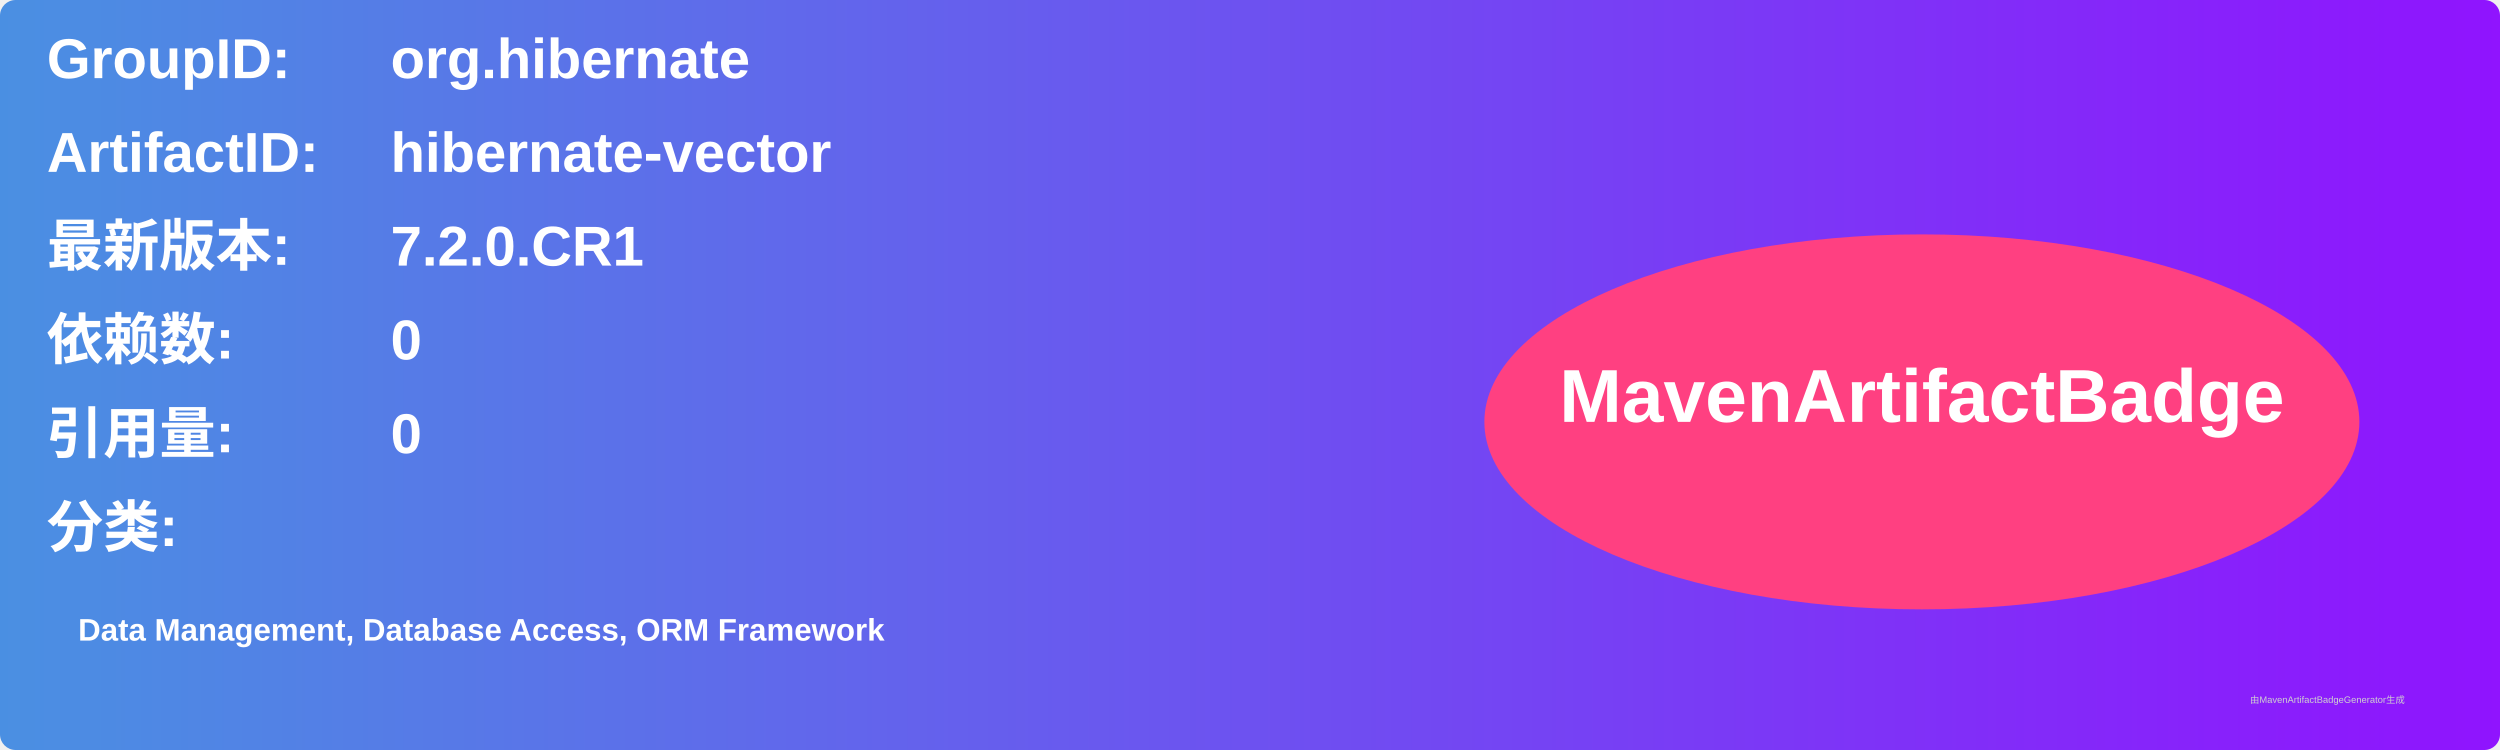
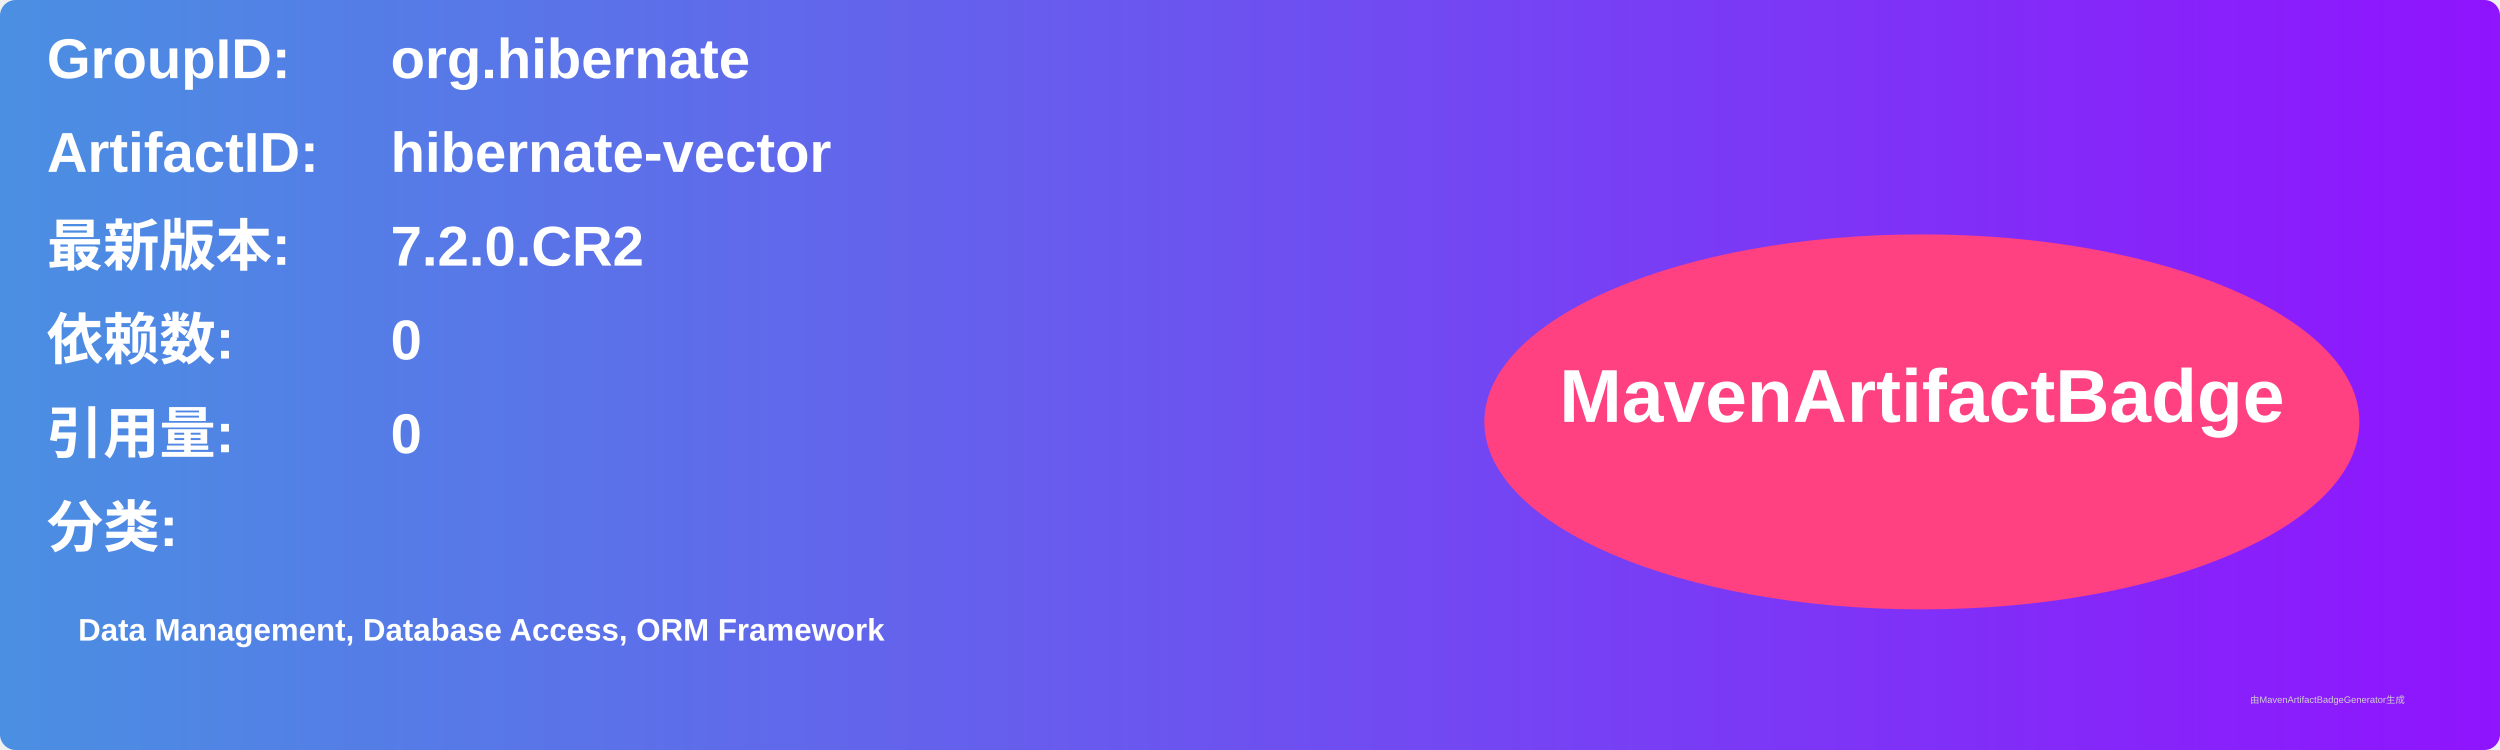
<svg xmlns="http://www.w3.org/2000/svg" width="800" height="240" viewBox="0 0 800 240">
  <linearGradient id="grad" x1="0%" y1="0%" x2="100%" y2="0%">
    <stop offset="0%" stop-color="#4a90e2" />
    <stop offset="100%" stop-color="#9013fe" />
  </linearGradient>
  <rect width="100%" height="100%" rx="5" ry="5" fill="url(#grad)" />
  <g transform="translate(15, 15)">
    <text x="0" y="10" font-family="Arial" font-size="18" fill="white" font-weight="bold" width="260">GroupID:</text>
    <text x="110" y="10" font-family="Arial" font-size="18" fill="white" font-weight="bold" width="460">org.hibernate</text>
    <text x="0" y="40" font-family="Arial" font-size="18" fill="white" font-weight="bold" width="260">ArtifactID:</text>
    <text x="110" y="40" font-family="Arial" font-size="18" fill="white" font-weight="bold" width="460">hibernate-vector</text>
    <text x="0" y="70" font-family="Arial" font-size="18" fill="white" font-weight="bold">最新版本:</text>
    <text x="110" y="70" font-family="Arial" font-size="18" fill="white" font-weight="bold">
-       <tspan font-weight="bold">7.2.0.CR1</tspan>
+       <tspan font-weight="bold">7.2.0.CR2</tspan>
    </text>
    <text x="0" y="100" font-family="Arial" font-size="18" fill="white" font-weight="bold">依赖数: </text>
    <text x="110" y="100" font-family="Arial" font-size="18" fill="white">
      <tspan font-weight="bold">0</tspan>
    </text>
    <text x="0" y="130" font-family="Arial" font-size="18" fill="white" font-weight="bold">引用量: </text>
    <text x="110" y="130" font-family="Arial" font-size="18" fill="white">
      <tspan font-weight="bold">0</tspan>
    </text>
    <text x="0" y="160" font-family="Arial" font-size="18" fill="white" font-weight="bold">分类:</text>
    <text x="10" y="190" font-family="Arial" font-size="10" fill="white">
      <tspan font-weight="bold">Data Management, Database Access, ORM Framework</tspan>
    </text>
    <ellipse cx="600" cy="120" rx="140" ry="60" fill="#ff4081" />
    <text x="600" y="120" text-anchor="middle" font-family="Arial" font-size="24" fill="white" font-weight="bold">MavenArtifactBadge</text>
  </g>
  <text x="720" y="225" font-family="Arial" font-size="3" fill="#d0d0d0">由MavenArtifactBadgeGenerator生成</text>
</svg>
